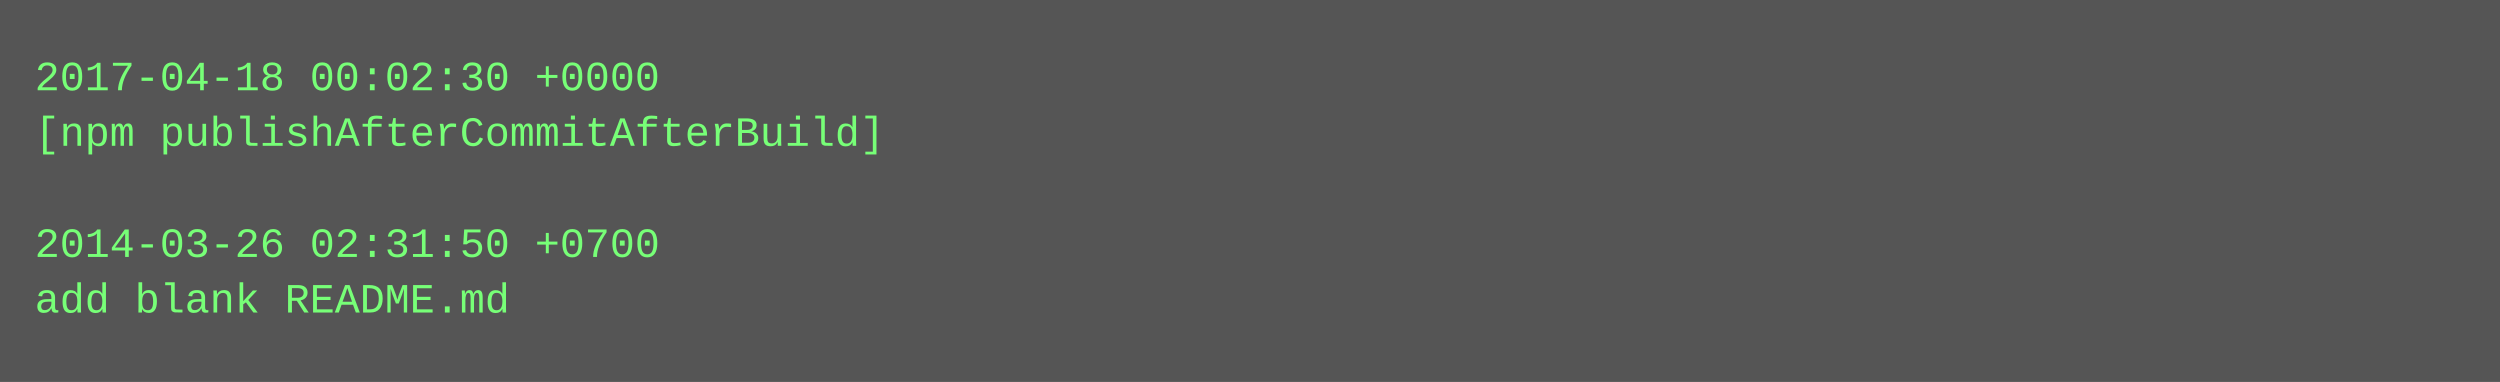
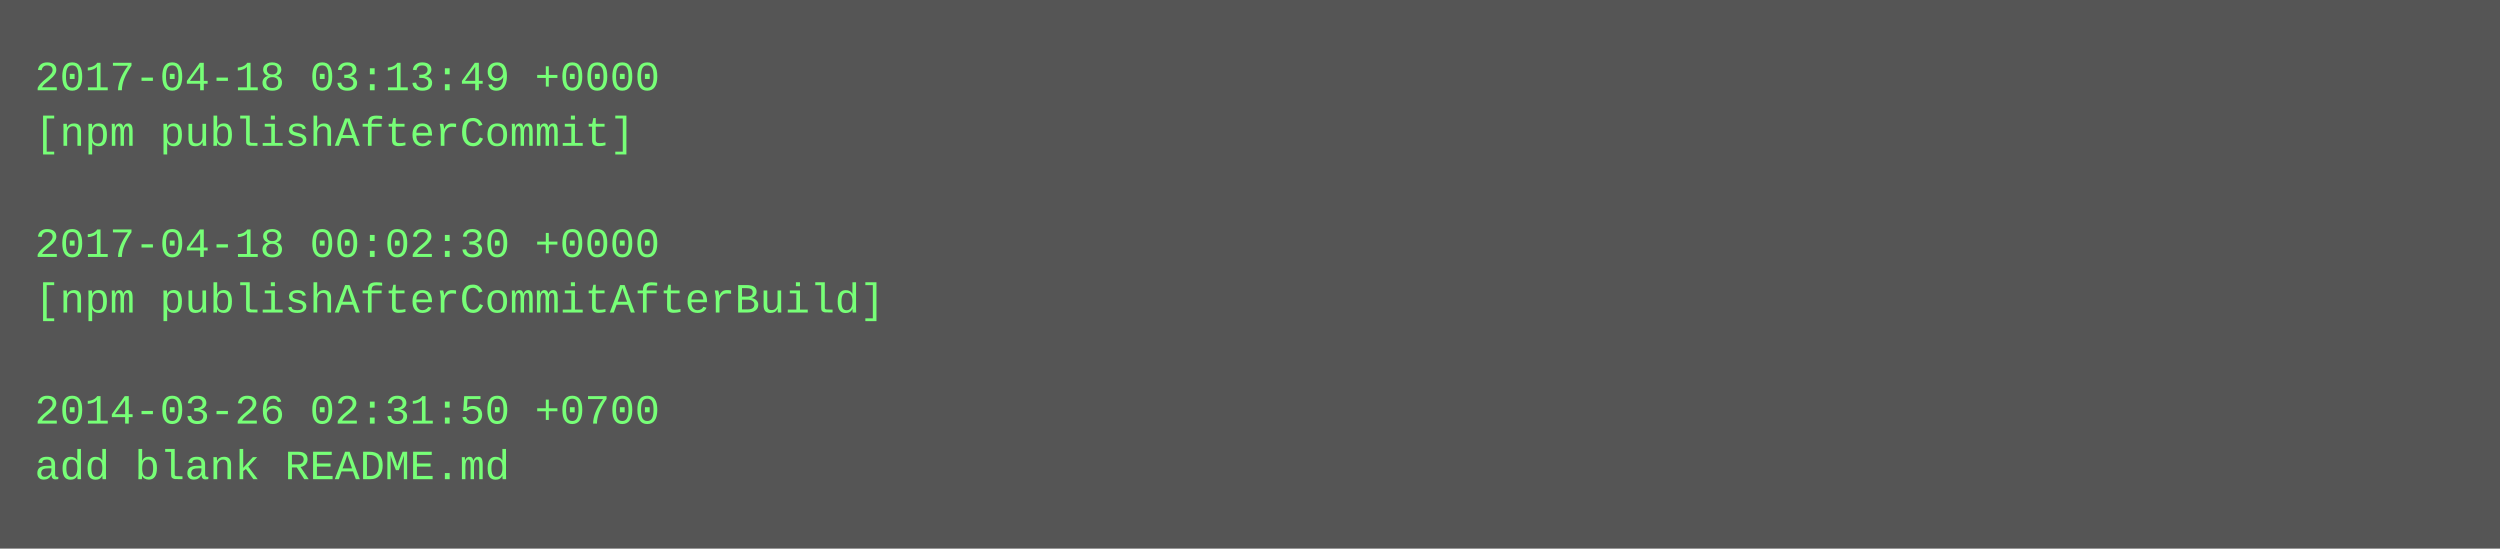
- <svg xmlns="http://www.w3.org/2000/svg" height="110" width="720">
-   <rect height="110" fill="#555" width="720" />
+ <svg xmlns="http://www.w3.org/2000/svg" height="158" width="720">
+   <rect height="158" fill="#555" width="720" />
  <text fill="#7f7" font-family="Courier New" font-size="12" xml:space="preserve">
-     <tspan x="10" y="26">2017-04-18 00:02:30 +0000</tspan>
-     <tspan x="10" y="42">[npm publishAfterCommitAfterBuild]</tspan>
+     <tspan x="10" y="26">2017-04-18 03:13:49 +0000</tspan>
+     <tspan x="10" y="42">[npm publishAfterCommit]</tspan>
    <tspan x="10" y="58" />
-     <tspan x="10" y="74">2014-03-26 02:31:50 +0700</tspan>
-     <tspan x="10" y="90">add blank README.md</tspan>
+     <tspan x="10" y="74">2017-04-18 00:02:30 +0000</tspan>
+     <tspan x="10" y="90">[npm publishAfterCommitAfterBuild]</tspan>
+     <tspan x="10" y="106" />
+     <tspan x="10" y="122">2014-03-26 02:31:50 +0700</tspan>
+     <tspan x="10" y="138">add blank README.md</tspan>
  </text>
</svg>
